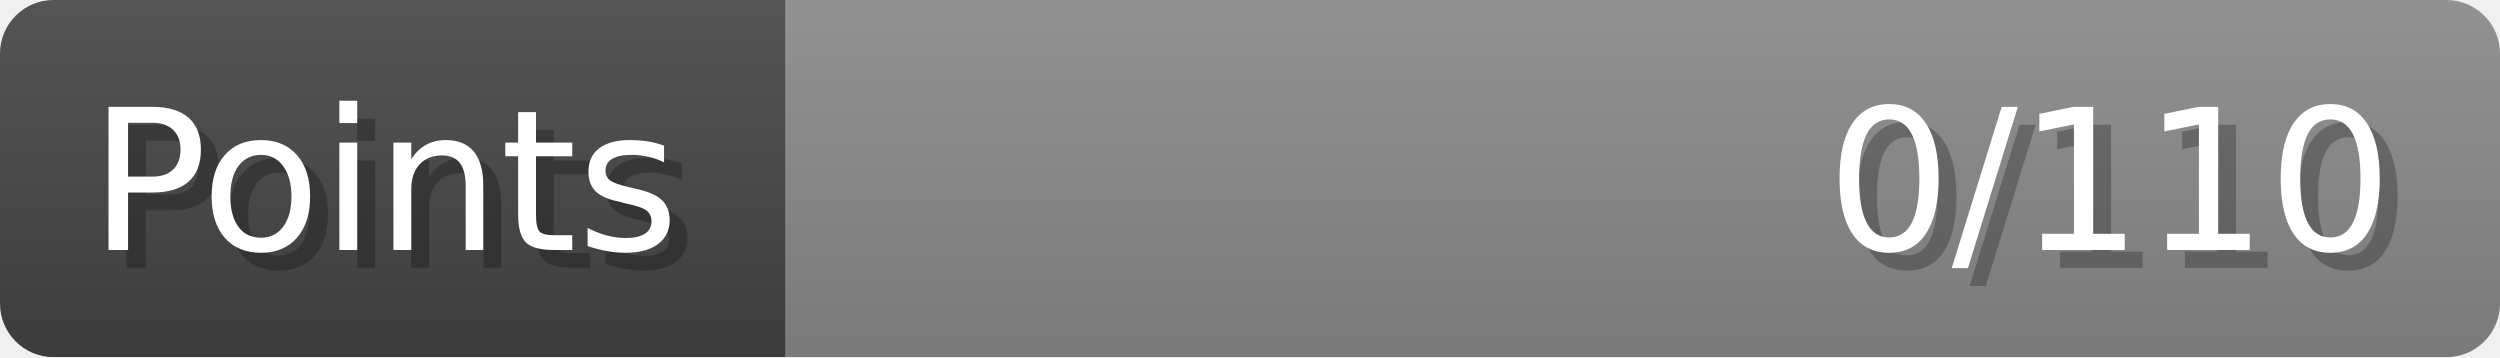
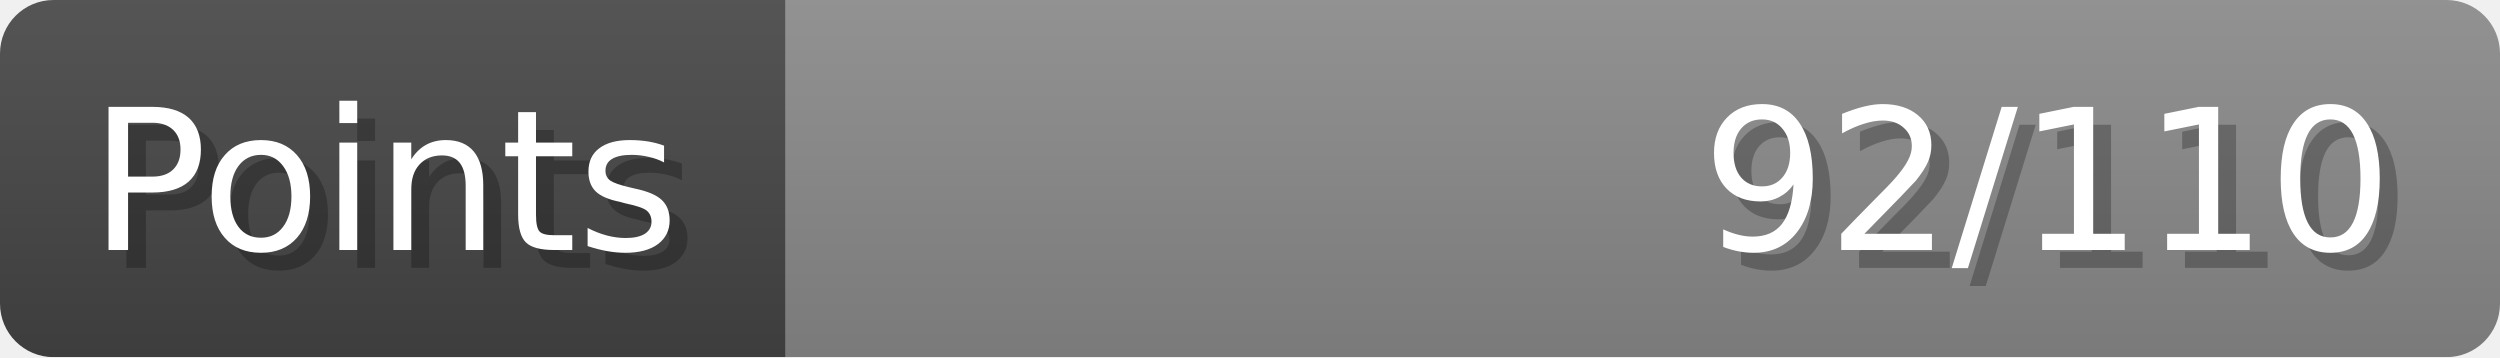
- <svg xmlns="http://www.w3.org/2000/svg" width="140px" height="20px" role="img" aria-label="Points: 0/110">
+ <svg xmlns="http://www.w3.org/2000/svg" width="140px" height="20px" role="img" aria-label="Points: 92/110">
  <linearGradient id="a" x2="0" y2="100%">
    <stop offset="0" stop-opacity=".1" stop-color="#EEE" />
    <stop offset="1" stop-opacity=".1" />
  </linearGradient>
  <mask id="m">
    <rect width="100%" height="100%" rx="3" fill="#FFF" />
  </mask>
  <g mask="url(#m)">
    <rect x="0" y="0" width="44" height="20" fill="#444" />
    <svg x="44" y="0" width="96" height="20">
      <rect width="100%" height="100%" fill="#888888" />
      <rect width="0%" height="100%" fill="#33CC11" transform="">
-         <animate attributeName="width" begin="0.5s" dur="600ms" from="0%" to="0%" repeatCount="1" fill="freeze" calcMode="spline" keyTimes="0; 1" keySplines="0.3, 0.61, 0.355, 1" />
+         <animate attributeName="width" begin="0.5s" dur="600ms" from="0%" to="83%" repeatCount="1" fill="freeze" calcMode="spline" keyTimes="0; 1" keySplines="0.3, 0.61, 0.355, 1" />
      </rect>
    </svg>
    <rect width="140" height="20" fill="url(#a)" />
  </g>
  <g aria-hidden="true" font-size="11" font-family="Verdana, DejaVu Sans, sans-serif" fill="#FFFFFF">
    <text x="6" y="15" fill="#000" opacity="0.25">Points</text>
    <text x="5" y="14">Points</text>
-     <text x="135" y="15" fill="#000" opacity="0.25" text-anchor="end">0/110</text>
-     <text x="134" y="14" text-anchor="end">0/110</text>
+     <text x="135" y="15" fill="#000" opacity="0.25" text-anchor="end">92/110</text>
+     <text x="134" y="14" text-anchor="end">92/110</text>
  </g>
</svg>
